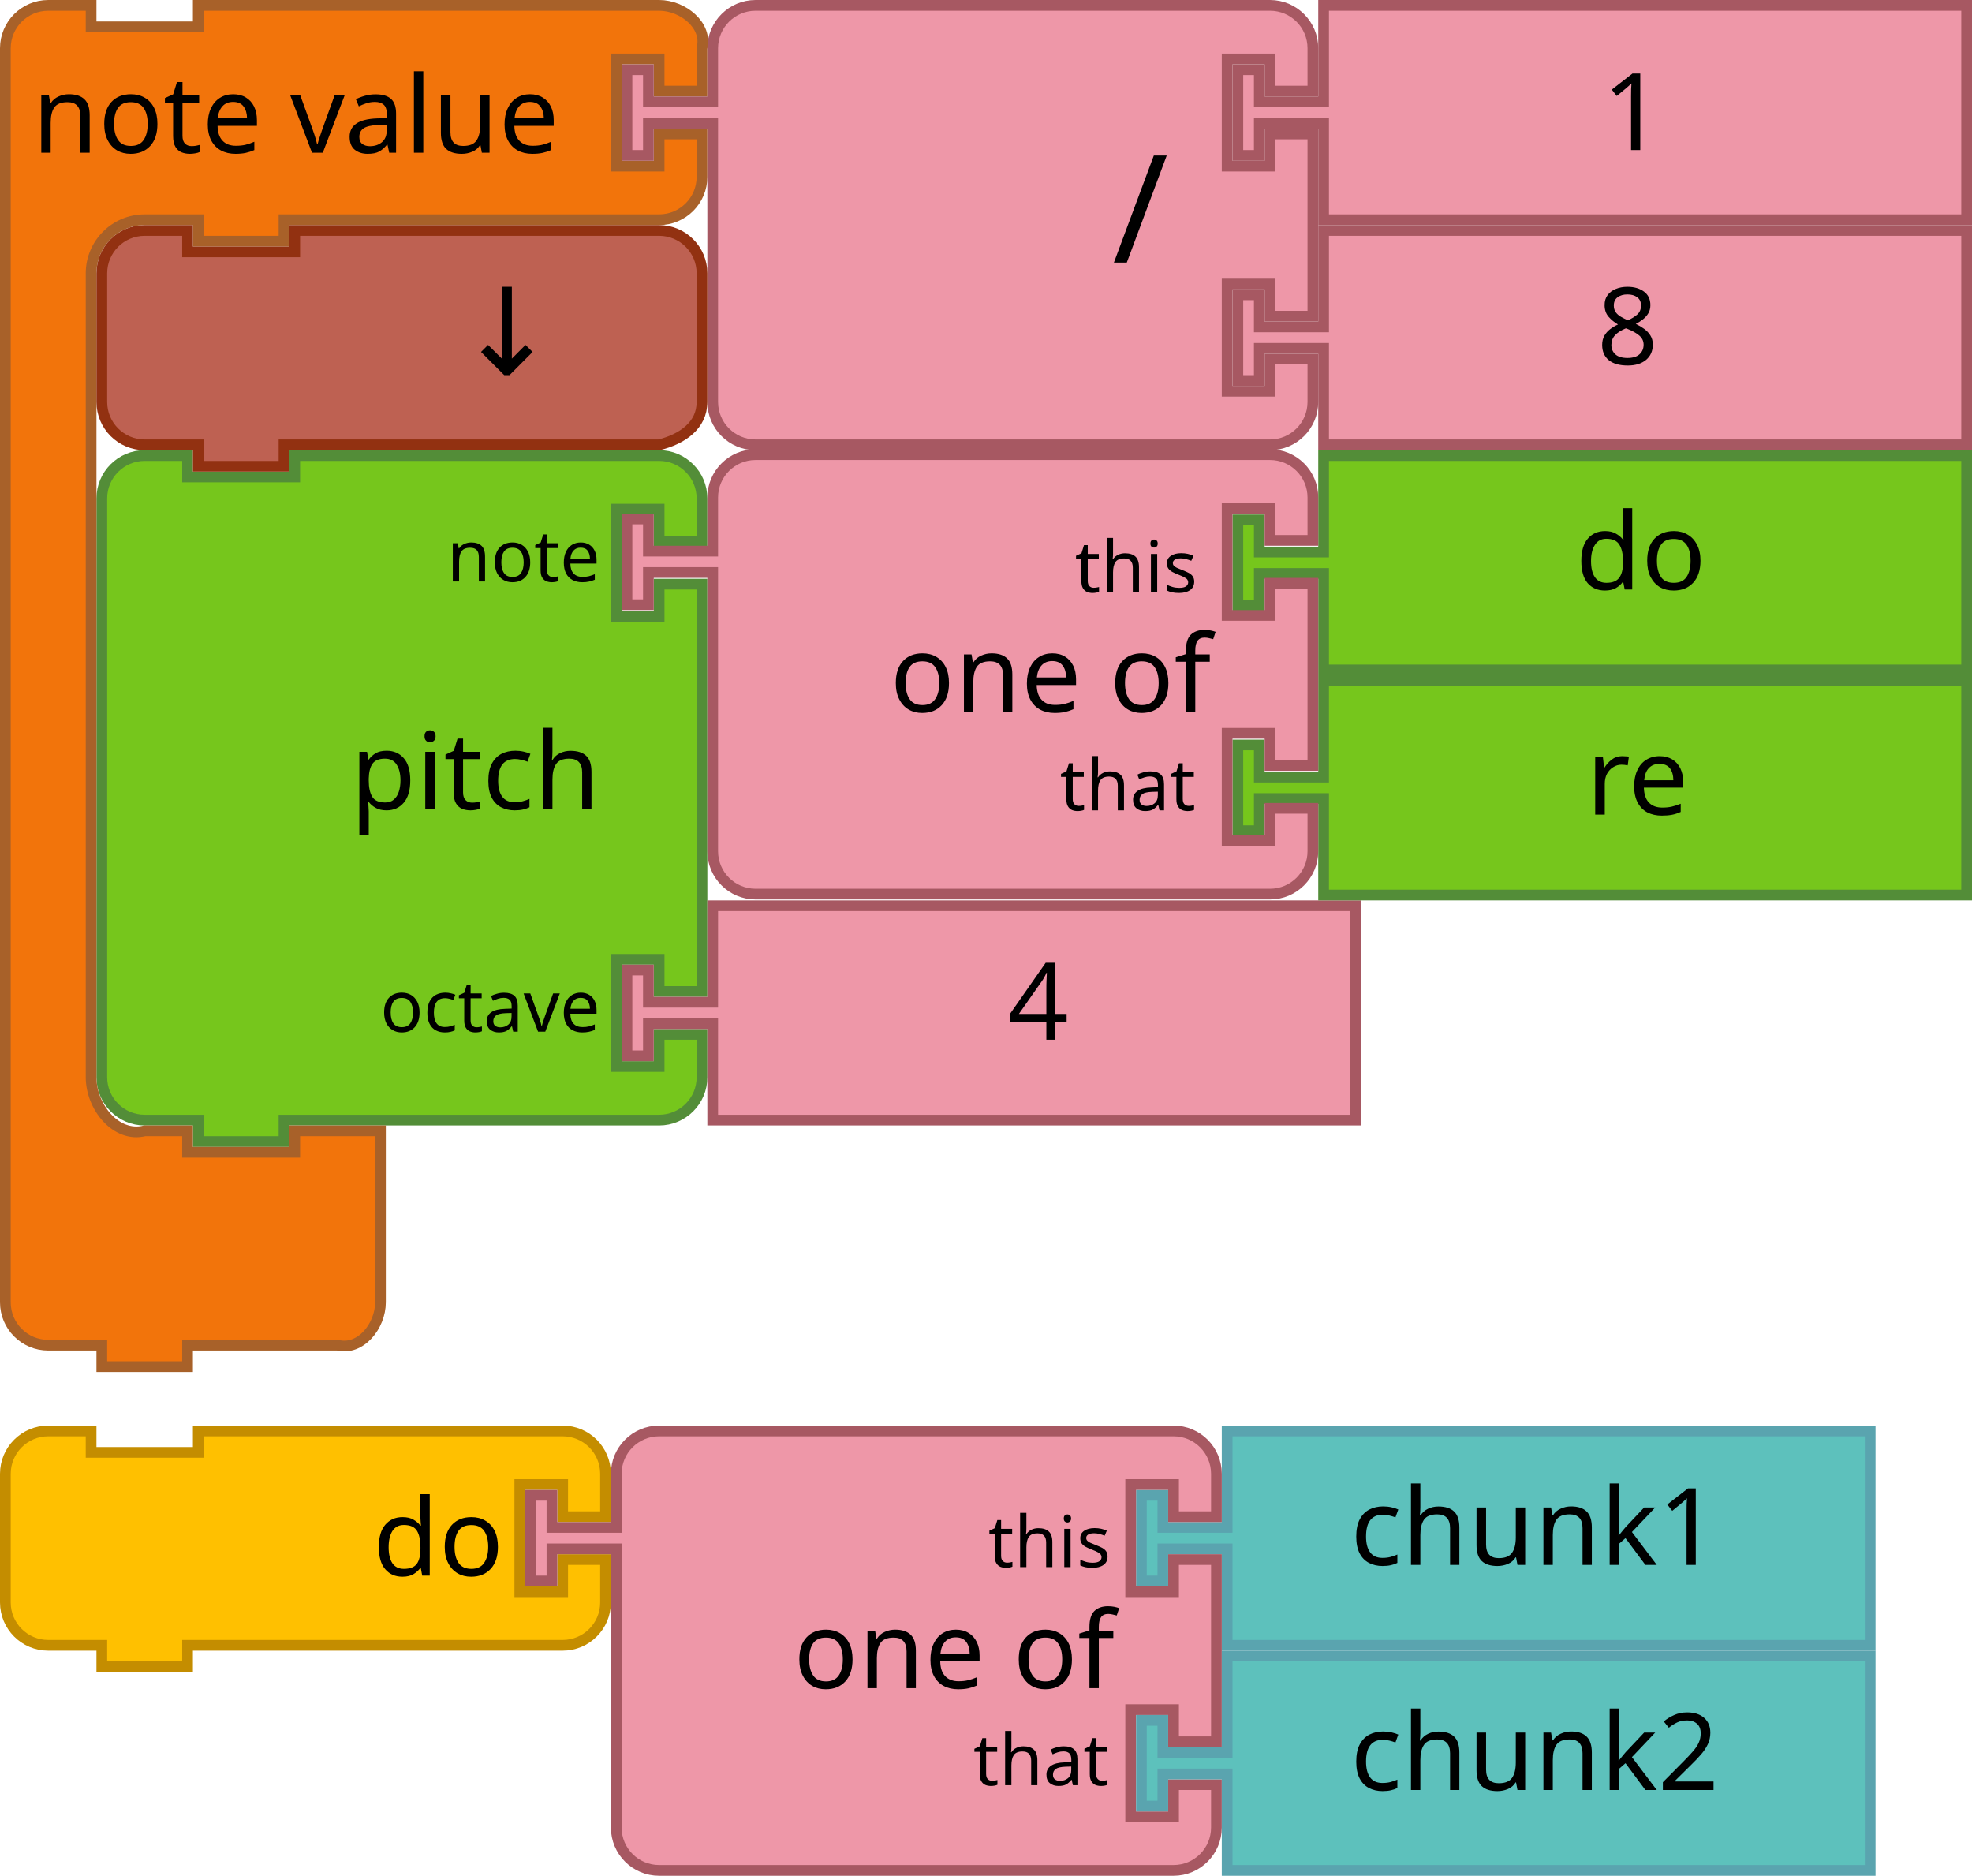
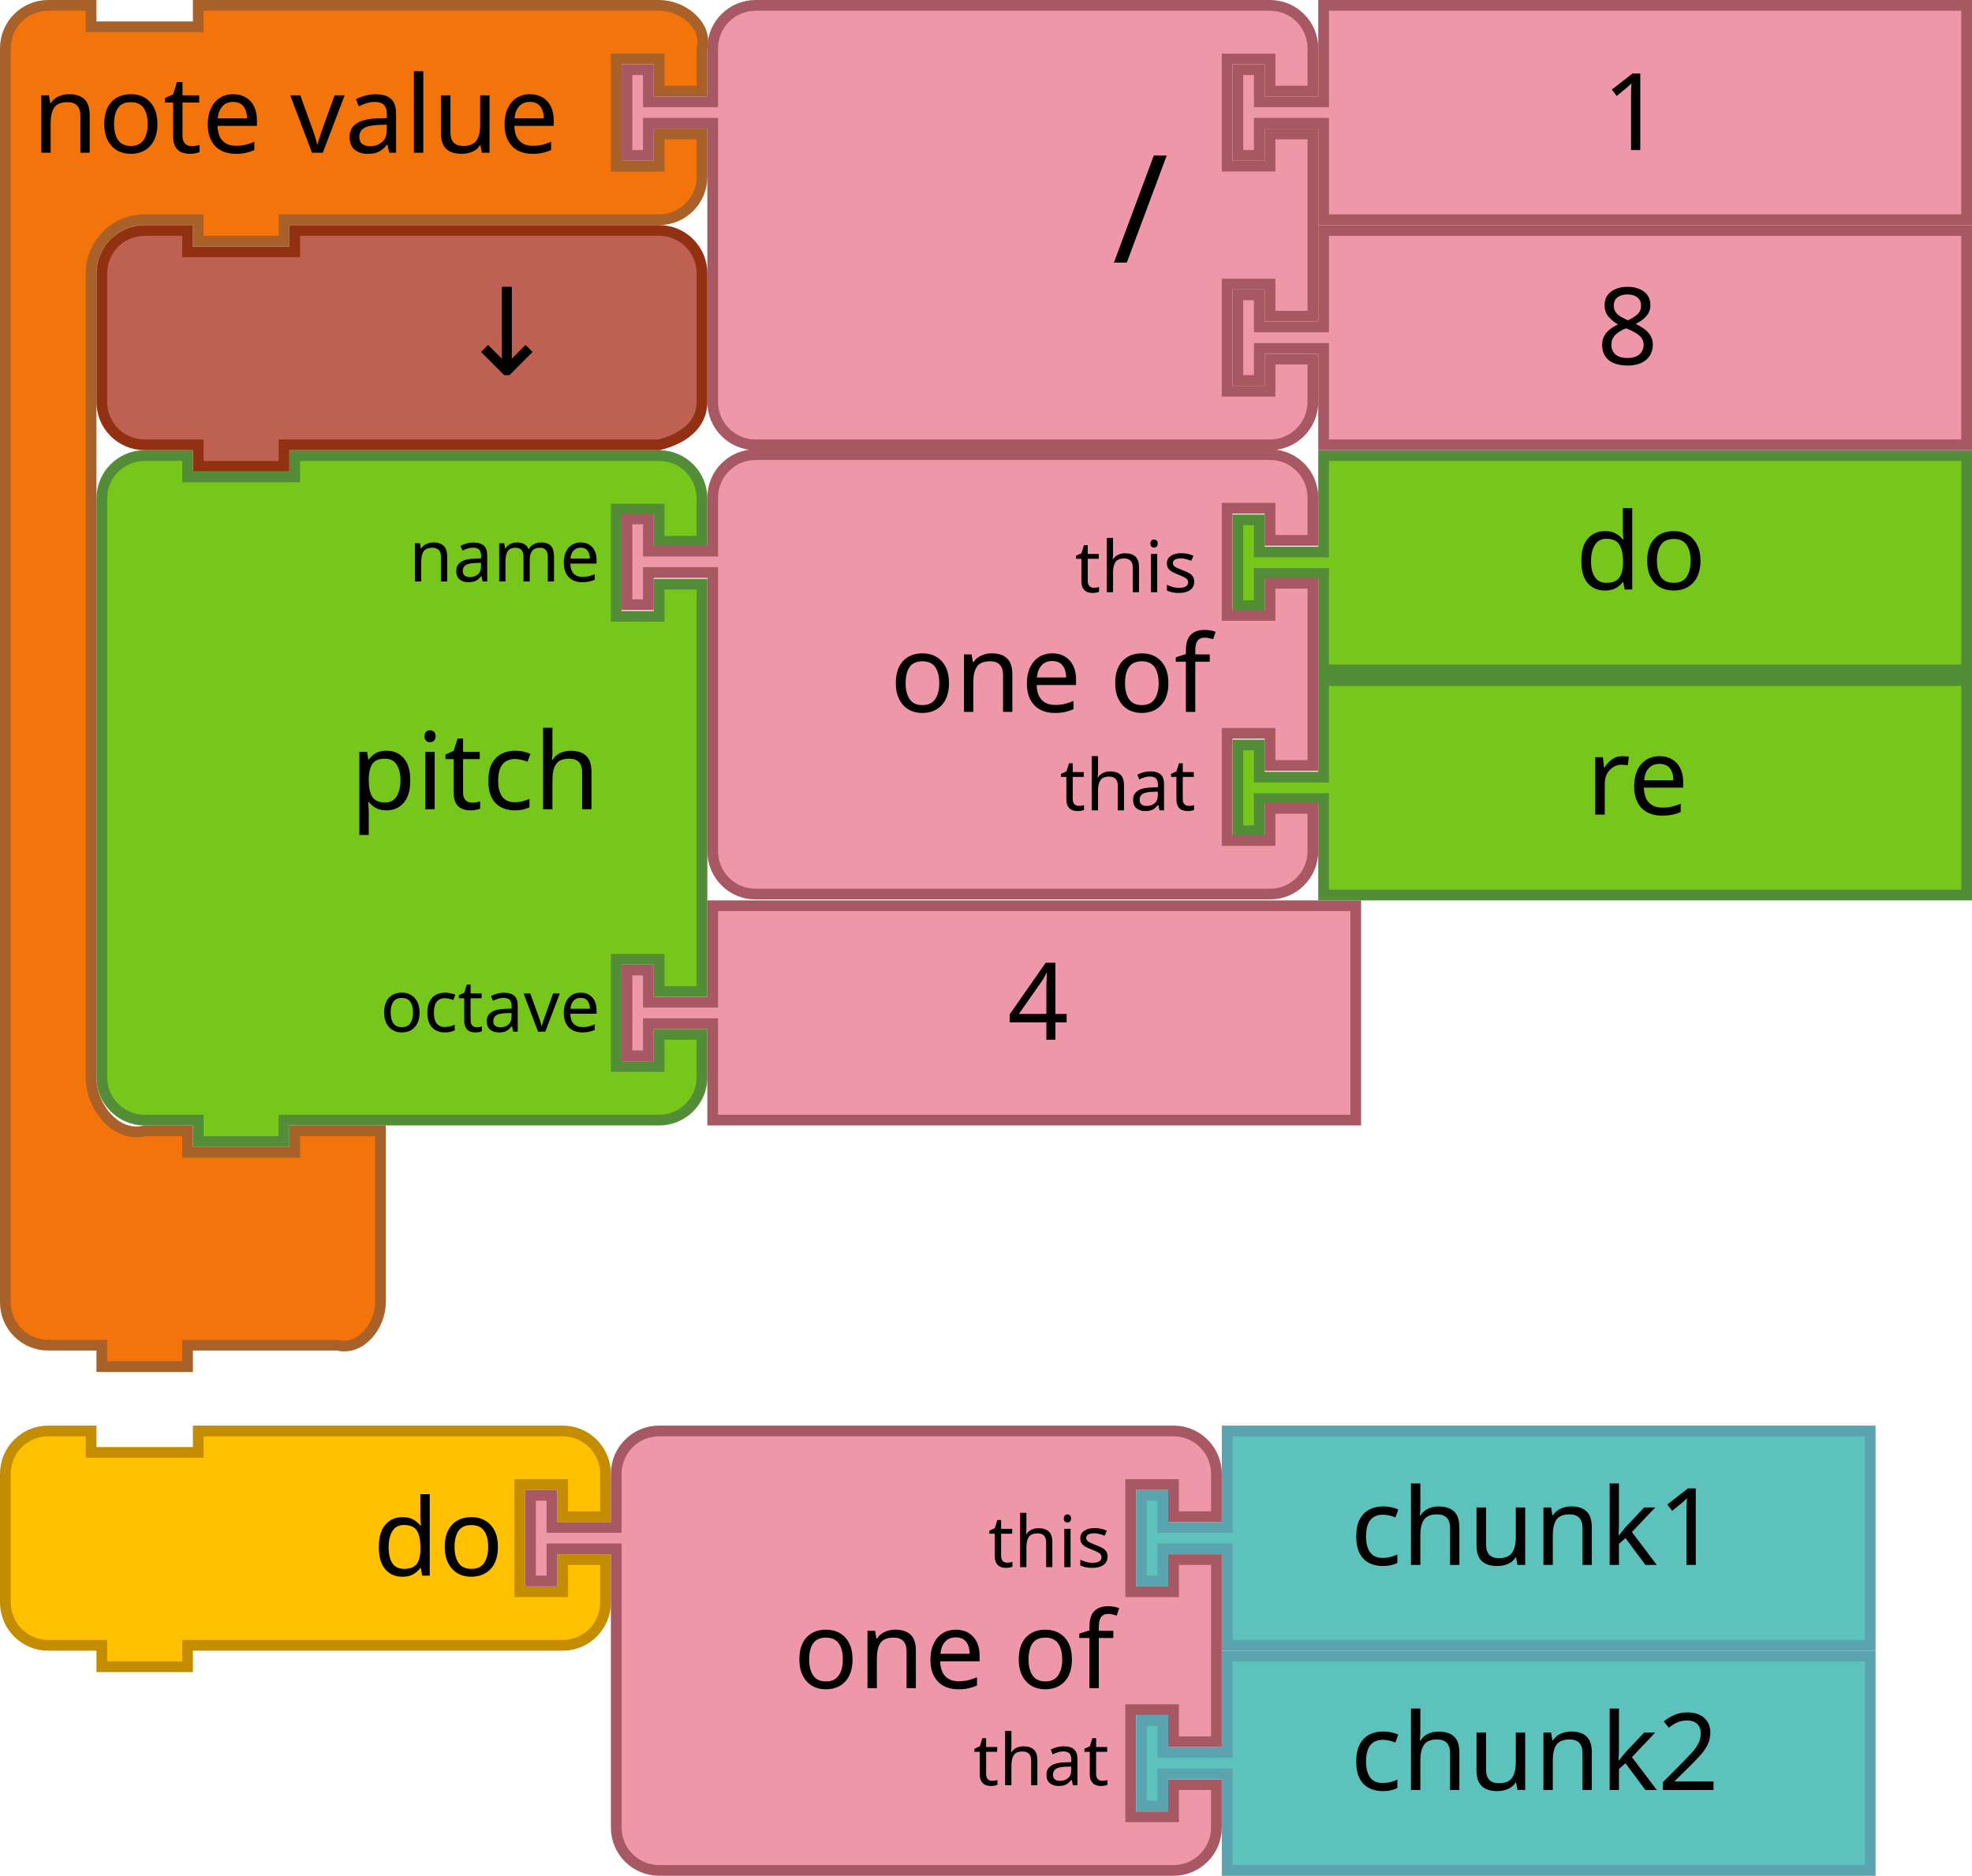
- <svg xmlns="http://www.w3.org/2000/svg" version="1.1" id="svg4075" viewBox="0 0 368 350" height="98.778mm" width="103.858mm">
+ <svg xmlns="http://www.w3.org/2000/svg" width="103.858mm" height="98.778mm" viewBox="0 0 368 350" id="svg4075" version="1.1">
  <defs id="defs4077" />
-   <text x="959.11" y="137.554" id="text3033" style="font-size:13.333px;font-family:Sans;text-anchor:end;fill:#000000">
-     <tspan x="1061.11" y="160.054" id="tspan3035" />
-   </text>
-   <text x="977.11" y="202.518" id="text3107" style="font-size:13.333px;font-family:Sans;text-anchor:end;fill:#000000">
-     <tspan x="1071.11" y="225.018" id="tspan3109" />
-   </text>
-   <text x="959.11" y="221.554" id="text3033-0" style="font-size:13.333px;font-family:Sans;text-anchor:end;fill:#000000">
-     <tspan x="1061.11" y="244.054" id="tspan3035-1" />
-   </text>
-   <text x="959.11" y="305.554" id="text3033-1" style="font-size:13.333px;font-family:Sans;text-anchor:end;fill:#000000">
-     <tspan x="1061.11" y="328.054" id="tspan3035-8" />
-   </text>
-   <text x="959.11" y="389.554" id="text3033-0-9" style="font-size:13.333px;font-family:Sans;text-anchor:end;fill:#000000">
-     <tspan x="1061.11" y="412.054" id="tspan3035-1-5" />
-   </text>
-   <text x="-330.667" y="-179.109" id="text3033-5" style="font-size:13.333px;font-family:Sans;text-anchor:end;fill:#000000">
-     <tspan x="-228.667" y="-156.609" id="tspan3035-7" />
-   </text>
-   <text x="-312.667" y="-114.145" id="text3107-6" style="font-size:13.333px;font-family:Sans;text-anchor:end;fill:#000000">
-     <tspan x="-218.667" y="-91.645" id="tspan3109-4" />
-   </text>
-   <text x="-330.667" y="-95.108" id="text3033-0-0" style="font-size:13.333px;font-family:Sans;text-anchor:end;fill:#000000">
-     <tspan x="-228.667" y="-72.608" id="tspan3035-1-3" />
-   </text>
-   <text x="-330.667" y="-11.108" id="text3033-1-1" style="font-size:13.333px;font-family:Sans;text-anchor:end;fill:#000000">
-     <tspan x="-228.667" y="11.391" id="tspan3035-8-5" />
-   </text>
-   <text x="-330.667" y="72.891" id="text3033-0-9-4" style="font-size:13.333px;font-family:Sans;text-anchor:end;fill:#000000">
-     <tspan x="-228.667" y="95.391" id="tspan3035-1-5-6" />
-   </text>
-   <path style="fill:#76C61C;fill-opacity:1;stroke:#538D38;stroke-width:2;stroke-linecap:round;stroke-opacity:1" id="path3194-9-8" d="m 19,101 0,-8 c 0,-4.418 3.582,-8 8,-8 l 8,0 0,4 20,0 0,-4 60,0 8,0 c 4.418,0 8,3.582 8,8 l 0,8 -8,0 0,-6 -8,0 0,20 8,0 0,-6 8,0 0,76 -8,0 0,-6 -8,0 0,20 8,0 0,-6 8,0 0,8 c 0,4.418 -3.582,8 -8,8 l -8,0 -60,0 -2,0 0,4 -16,0 0,-4 -2,0 -8,0 c -4.418,0 -8,-3.582 -8,-8 l 0,-8 0,-84 z" />
-   <text y="102" x="18" style="font-size:20px;font-family:Sans;text-anchor:end;fill:#000000" id="text3196-5-9">
-     <tspan id="tspan3198-01-0" y="151" x="112">pitch</tspan>
-   </text>
-   <text y="86" x="18" style="font-size:13.333px;font-family:Sans;text-anchor:end;fill:#000000" id="text3200-4-7">
-     <tspan id="tspan3202-55-0" y="108.5" x="112">note</tspan>
-   </text>
-   <text y="128" x="18" style="font-size:13.333px;font-family:Sans;text-anchor:end;fill:#000000" id="text3204-8-2">
-     <tspan id="tspan3206-1-7" y="192.5" x="112">octave</tspan>
-   </text>
-   <g transform="translate(-165.8364,222.8242)" id="g3710-7-2">
-     <path d="m 298.836,-53.824 120,0 0,40 -120,0 0,-16 0,-2 -12,0 0,6 -4,0 0,-16 4,0 0,6 12,0 0,-2 z" id="path21-6-0-4" style="fill:#EE97A8;fill-opacity:1;stroke:#A75862;stroke-width:2;stroke-linecap:round;stroke-opacity:1" />
-     <text id="text23-9-3-1" style="font-size:20px;font-family:Sans;text-anchor:start;fill:#000000" x="333.836" y="-54.824">
-       <tspan x="353.836" y="-28.824" id="tspan25-8-27-7">4</tspan>
-     </text>
-   </g>
-   <text style="font-size:13.333px;font-family:Sans;text-anchor:end;fill:#000000" id="text3033-32" y="74.308" x="1294.226">
-     <tspan id="tspan3035-41" y="96.808" x="1396.226" />
-   </text>
-   <text style="font-size:13.333px;font-family:Sans;text-anchor:end;fill:#000000" id="text3107-63" y="139.271" x="1312.226">
-     <tspan id="tspan3109-18" y="161.771" x="1406.226" />
-   </text>
-   <text style="font-size:13.333px;font-family:Sans;text-anchor:end;fill:#000000" id="text3033-0-1" y="158.308" x="1294.226">
-     <tspan id="tspan3035-1-50" y="180.808" x="1396.226" />
-   </text>
-   <text style="font-size:13.333px;font-family:Sans;text-anchor:end;fill:#000000" id="text3033-1-8" y="242.308" x="1294.226">
-     <tspan id="tspan3035-8-83" y="264.808" x="1396.226" />
-   </text>
-   <text style="font-size:13.333px;font-family:Sans;text-anchor:end;fill:#000000" id="text3033-0-9-3" y="326.308" x="1294.226">
-     <tspan id="tspan3035-1-5-50" y="348.808" x="1396.226" />
-   </text>
-   <text style="font-size:13.333px;font-family:Sans;text-anchor:end;fill:#000000" id="text3033-19" y="53.737" x="719.671">
-     <tspan id="tspan3035-6" y="76.237" x="821.671" />
-   </text>
-   <text style="font-size:13.333px;font-family:Sans;text-anchor:end;fill:#000000" id="text3033-0-93" y="137.737" x="719.671">
-     <tspan id="tspan3035-1-3-3" y="160.237" x="821.671" />
-   </text>
-   <text style="font-size:13.333px;font-family:Sans;text-anchor:end;fill:#000000" id="text3033-1-6" y="221.737" x="719.671">
-     <tspan id="tspan3035-8-9" y="244.237" x="821.671" />
-   </text>
-   <text style="font-size:13.333px;font-family:Sans;text-anchor:end;fill:#000000" id="text3033-0-9-1" y="305.737" x="719.671">
-     <tspan id="tspan3035-1-5-0" y="328.237" x="821.671" />
-   </text>
-   <text style="font-size:13.333px;font-family:Sans;text-anchor:end;fill:#000000" id="text3033-7" y="27.31" x="943.773">
-     <tspan id="tspan3035-4" y="49.81" x="1045.773" />
-   </text>
-   <text style="font-size:13.333px;font-family:Sans;text-anchor:end;fill:#000000" id="text3107-1" y="92.274" x="961.773">
-     <tspan id="tspan3109-0" y="114.774" x="1055.773" />
-   </text>
-   <text style="font-size:13.333px;font-family:Sans;text-anchor:end;fill:#000000" id="text3033-0-8" y="111.311" x="943.773">
-     <tspan id="tspan3035-1-6" y="133.81" x="1045.773" />
-   </text>
-   <text style="font-size:13.333px;font-family:Sans;text-anchor:end;fill:#000000" id="text3033-1-1-9" y="195.31" x="943.773">
-     <tspan id="tspan3035-8-8" y="217.81" x="1045.773" />
-   </text>
-   <text style="font-size:13.333px;font-family:Sans;text-anchor:end;fill:#000000" id="text3033-0-9-9" y="279.31" x="943.773">
-     <tspan id="tspan3035-1-5-3" y="301.81" x="1045.773" />
-   </text>
-   <text style="font-size:13.333px;font-family:Sans;text-anchor:end;fill:#000000" id="text3033-3" y="-44.675" x="1835.534">
-     <tspan id="tspan3035-0" y="-22.175" x="1937.534" />
-   </text>
-   <text style="font-size:13.333px;font-family:Sans;text-anchor:end;fill:#000000" id="text3033-0-2" y="39.325" x="1835.534">
-     <tspan id="tspan3035-1-66" y="61.825" x="1937.534" />
-   </text>
-   <text style="font-size:13.333px;font-family:Sans;text-anchor:end;fill:#000000" id="text3033-1-2" y="123.325" x="1835.534">
-     <tspan id="tspan3035-8-3" y="145.825" x="1937.534" />
-   </text>
-   <text style="font-size:13.333px;font-family:Sans;text-anchor:end;fill:#000000" id="text3033-0-9-93" y="207.325" x="1835.534">
-     <tspan id="tspan3035-1-5-2" y="229.825" x="1937.534" />
-   </text>
-   <text style="font-size:13.333px;font-family:Sans;text-anchor:end;fill:#000000" id="text3033-37" y="323.439" x="1930.226">
-     <tspan id="tspan3035-17" y="345.939" x="2032.226" />
-   </text>
-   <text style="font-size:13.333px;font-family:Sans;text-anchor:end;fill:#000000" id="text3107-2" y="388.402" x="1948.226">
-     <tspan id="tspan3109-1" y="410.902" x="2042.226" />
-   </text>
-   <text style="font-size:13.333px;font-family:Sans;text-anchor:end;fill:#000000" id="text3033-0-6" y="407.439" x="1930.226">
-     <tspan id="tspan3035-1-33" y="429.939" x="2032.226" />
-   </text>
-   <text style="font-size:13.333px;font-family:Sans;text-anchor:end;fill:#000000" id="text3033-1-4" y="491.439" x="1930.226">
-     <tspan id="tspan3035-8-1" y="513.939" x="2032.226" />
-   </text>
-   <text style="font-size:13.333px;font-family:Sans;text-anchor:end;fill:#000000" id="text3033-0-9-2" y="575.439" x="1930.226">
-     <tspan id="tspan3035-1-5-5" y="597.939" x="2032.226" />
-   </text>
-   <flowRoot transform="translate(868.2261,-42.08298)" style="font-style:normal;font-weight:normal;font-size:16px;line-height:125%;font-family:sans-serif;text-align:center;letter-spacing:0px;word-spacing:0px;text-anchor:middle;fill:#000000;fill-opacity:1;stroke:none;stroke-width:1px;stroke-linecap:butt;stroke-linejoin:miter;stroke-opacity:1" id="flowRoot4622" xml:space="preserve">
+   <text style="font-size:13.333px;font-family:Sans;text-anchor:end;fill:#000000" id="text3033" y="137.554" x="959.11">
+     <tspan id="tspan3035" y="160.054" x="1061.11" />
+   </text>
+   <text style="font-size:13.333px;font-family:Sans;text-anchor:end;fill:#000000" id="text3107" y="202.518" x="977.11">
+     <tspan id="tspan3109" y="225.018" x="1071.11" />
+   </text>
+   <text style="font-size:13.333px;font-family:Sans;text-anchor:end;fill:#000000" id="text3033-0" y="221.554" x="959.11">
+     <tspan id="tspan3035-1" y="244.054" x="1061.11" />
+   </text>
+   <text style="font-size:13.333px;font-family:Sans;text-anchor:end;fill:#000000" id="text3033-1" y="305.554" x="959.11">
+     <tspan id="tspan3035-8" y="328.054" x="1061.11" />
+   </text>
+   <text style="font-size:13.333px;font-family:Sans;text-anchor:end;fill:#000000" id="text3033-0-9" y="389.554" x="959.11">
+     <tspan id="tspan3035-1-5" y="412.054" x="1061.11" />
+   </text>
+   <text style="font-size:13.333px;font-family:Sans;text-anchor:end;fill:#000000" id="text3033-5" y="-179.109" x="-330.667">
+     <tspan id="tspan3035-7" y="-156.609" x="-228.667" />
+   </text>
+   <text style="font-size:13.333px;font-family:Sans;text-anchor:end;fill:#000000" id="text3107-6" y="-114.145" x="-312.667">
+     <tspan id="tspan3109-4" y="-91.645" x="-218.667" />
+   </text>
+   <text style="font-size:13.333px;font-family:Sans;text-anchor:end;fill:#000000" id="text3033-0-0" y="-95.108" x="-330.667">
+     <tspan id="tspan3035-1-3" y="-72.608" x="-228.667" />
+   </text>
+   <text style="font-size:13.333px;font-family:Sans;text-anchor:end;fill:#000000" id="text3033-1-1" y="-11.108" x="-330.667">
+     <tspan id="tspan3035-8-5" y="11.391" x="-228.667" />
+   </text>
+   <text style="font-size:13.333px;font-family:Sans;text-anchor:end;fill:#000000" id="text3033-0-9-4" y="72.891" x="-330.667">
+     <tspan id="tspan3035-1-5-6" y="95.391" x="-228.667" />
+   </text>
+   <path d="m 19,101 0,-8 c 0,-4.418 3.582,-8 8,-8 l 8,0 0,4 20,0 0,-4 60,0 8,0 c 4.418,0 8,3.582 8,8 l 0,8 -8,0 0,-6 -8,0 0,20 8,0 0,-6 8,0 0,76 -8,0 0,-6 -8,0 0,20 8,0 0,-6 8,0 0,8 c 0,4.418 -3.582,8 -8,8 l -8,0 -60,0 -2,0 0,4 -16,0 0,-4 -2,0 -8,0 c -4.418,0 -8,-3.582 -8,-8 l 0,-8 0,-84 z" id="path3194-9-8" style="fill:#76C61C;fill-opacity:1;stroke:#538D38;stroke-width:2;stroke-linecap:round;stroke-opacity:1" />
+   <text id="text3196-5-9" style="font-size:20px;font-family:Sans;text-anchor:end;fill:#000000" x="18" y="102">
+     <tspan x="112" y="151" id="tspan3198-01-0">pitch</tspan>
+   </text>
+   <text id="text3200-4-7" style="font-size:13.333px;font-family:Sans;text-anchor:end;fill:#000000" x="18" y="86">
+     <tspan x="112" y="108.5" id="tspan3202-55-0">name</tspan>
+   </text>
+   <text id="text3204-8-2" style="font-size:13.333px;font-family:Sans;text-anchor:end;fill:#000000" x="18" y="128">
+     <tspan x="112" y="192.5" id="tspan3206-1-7">octave</tspan>
+   </text>
+   <g id="g3710-7-2" transform="translate(-165.8364,222.8242)">
+     <path style="fill:#EE97A8;fill-opacity:1;stroke:#A75862;stroke-width:2;stroke-linecap:round;stroke-opacity:1" id="path21-6-0-4" d="m 298.836,-53.824 120,0 0,40 -120,0 0,-16 0,-2 -12,0 0,6 -4,0 0,-16 4,0 0,6 12,0 0,-2 z" />
+     <text y="-54.824" x="333.836" style="font-size:20px;font-family:Sans;text-anchor:start;fill:#000000" id="text23-9-3-1">
+       <tspan id="tspan25-8-27-7" y="-28.824" x="353.836">4</tspan>
+     </text>
+   </g>
+   <text x="1294.226" y="74.308" id="text3033-32" style="font-size:13.333px;font-family:Sans;text-anchor:end;fill:#000000">
+     <tspan x="1396.226" y="96.808" id="tspan3035-41" />
+   </text>
+   <text x="1312.226" y="139.271" id="text3107-63" style="font-size:13.333px;font-family:Sans;text-anchor:end;fill:#000000">
+     <tspan x="1406.226" y="161.771" id="tspan3109-18" />
+   </text>
+   <text x="1294.226" y="158.308" id="text3033-0-1" style="font-size:13.333px;font-family:Sans;text-anchor:end;fill:#000000">
+     <tspan x="1396.226" y="180.808" id="tspan3035-1-50" />
+   </text>
+   <text x="1294.226" y="242.308" id="text3033-1-8" style="font-size:13.333px;font-family:Sans;text-anchor:end;fill:#000000">
+     <tspan x="1396.226" y="264.808" id="tspan3035-8-83" />
+   </text>
+   <text x="1294.226" y="326.308" id="text3033-0-9-3" style="font-size:13.333px;font-family:Sans;text-anchor:end;fill:#000000">
+     <tspan x="1396.226" y="348.808" id="tspan3035-1-5-50" />
+   </text>
+   <text x="719.671" y="53.737" id="text3033-19" style="font-size:13.333px;font-family:Sans;text-anchor:end;fill:#000000">
+     <tspan x="821.671" y="76.237" id="tspan3035-6" />
+   </text>
+   <text x="719.671" y="137.737" id="text3033-0-93" style="font-size:13.333px;font-family:Sans;text-anchor:end;fill:#000000">
+     <tspan x="821.671" y="160.237" id="tspan3035-1-3-3" />
+   </text>
+   <text x="719.671" y="221.737" id="text3033-1-6" style="font-size:13.333px;font-family:Sans;text-anchor:end;fill:#000000">
+     <tspan x="821.671" y="244.237" id="tspan3035-8-9" />
+   </text>
+   <text x="719.671" y="305.737" id="text3033-0-9-1" style="font-size:13.333px;font-family:Sans;text-anchor:end;fill:#000000">
+     <tspan x="821.671" y="328.237" id="tspan3035-1-5-0" />
+   </text>
+   <text x="943.773" y="27.31" id="text3033-7" style="font-size:13.333px;font-family:Sans;text-anchor:end;fill:#000000">
+     <tspan x="1045.773" y="49.81" id="tspan3035-4" />
+   </text>
+   <text x="961.773" y="92.274" id="text3107-1" style="font-size:13.333px;font-family:Sans;text-anchor:end;fill:#000000">
+     <tspan x="1055.773" y="114.774" id="tspan3109-0" />
+   </text>
+   <text x="943.773" y="111.311" id="text3033-0-8" style="font-size:13.333px;font-family:Sans;text-anchor:end;fill:#000000">
+     <tspan x="1045.773" y="133.81" id="tspan3035-1-6" />
+   </text>
+   <text x="943.773" y="195.31" id="text3033-1-1-9" style="font-size:13.333px;font-family:Sans;text-anchor:end;fill:#000000">
+     <tspan x="1045.773" y="217.81" id="tspan3035-8-8" />
+   </text>
+   <text x="943.773" y="279.31" id="text3033-0-9-9" style="font-size:13.333px;font-family:Sans;text-anchor:end;fill:#000000">
+     <tspan x="1045.773" y="301.81" id="tspan3035-1-5-3" />
+   </text>
+   <text x="1835.534" y="-44.675" id="text3033-3" style="font-size:13.333px;font-family:Sans;text-anchor:end;fill:#000000">
+     <tspan x="1937.534" y="-22.175" id="tspan3035-0" />
+   </text>
+   <text x="1835.534" y="39.325" id="text3033-0-2" style="font-size:13.333px;font-family:Sans;text-anchor:end;fill:#000000">
+     <tspan x="1937.534" y="61.825" id="tspan3035-1-66" />
+   </text>
+   <text x="1835.534" y="123.325" id="text3033-1-2" style="font-size:13.333px;font-family:Sans;text-anchor:end;fill:#000000">
+     <tspan x="1937.534" y="145.825" id="tspan3035-8-3" />
+   </text>
+   <text x="1835.534" y="207.325" id="text3033-0-9-93" style="font-size:13.333px;font-family:Sans;text-anchor:end;fill:#000000">
+     <tspan x="1937.534" y="229.825" id="tspan3035-1-5-2" />
+   </text>
+   <text x="1930.226" y="323.439" id="text3033-37" style="font-size:13.333px;font-family:Sans;text-anchor:end;fill:#000000">
+     <tspan x="2032.226" y="345.939" id="tspan3035-17" />
+   </text>
+   <text x="1948.226" y="388.402" id="text3107-2" style="font-size:13.333px;font-family:Sans;text-anchor:end;fill:#000000">
+     <tspan x="2042.226" y="410.902" id="tspan3109-1" />
+   </text>
+   <text x="1930.226" y="407.439" id="text3033-0-6" style="font-size:13.333px;font-family:Sans;text-anchor:end;fill:#000000">
+     <tspan x="2032.226" y="429.939" id="tspan3035-1-33" />
+   </text>
+   <text x="1930.226" y="491.439" id="text3033-1-4" style="font-size:13.333px;font-family:Sans;text-anchor:end;fill:#000000">
+     <tspan x="2032.226" y="513.939" id="tspan3035-8-1" />
+   </text>
+   <text x="1930.226" y="575.439" id="text3033-0-9-2" style="font-size:13.333px;font-family:Sans;text-anchor:end;fill:#000000">
+     <tspan x="2032.226" y="597.939" id="tspan3035-1-5-5" />
+   </text>
+   <flowRoot xml:space="preserve" id="flowRoot4622" style="font-style:normal;font-weight:normal;font-size:16px;line-height:125%;font-family:sans-serif;text-align:center;letter-spacing:0px;word-spacing:0px;text-anchor:middle;fill:#000000;fill-opacity:1;stroke:none;stroke-width:1px;stroke-linecap:butt;stroke-linejoin:miter;stroke-opacity:1" transform="translate(868.2261,-42.08298)">
    <flowRegion id="flowRegion4624">
-       <rect y="575.885" x="673.46" height="182.714" width="320.467" id="rect4626" />
+       <rect id="rect4626" width="320.467" height="182.714" x="673.46" y="575.885" />
    </flowRegion>
    <flowPara id="flowPara4628" />
  </flowRoot>
-   <text style="font-size:13.333px;font-family:Sans;text-anchor:end;fill:#000000" id="text3033-05" y="498.866" x="2238.756">
-     <tspan id="tspan3035-9" y="521.366" x="2340.756" />
-   </text>
-   <text style="font-size:13.333px;font-family:Sans;text-anchor:end;fill:#000000" id="text3107-5" y="563.83" x="2256.756">
-     <tspan id="tspan3109-3" y="586.33" x="2350.756" />
-   </text>
-   <text style="font-size:13.333px;font-family:Sans;text-anchor:end;fill:#000000" id="text3033-0-5" y="582.866" x="2238.756">
-     <tspan id="tspan3035-1-8" y="605.366" x="2340.756" />
-   </text>
-   <text style="font-size:13.333px;font-family:Sans;text-anchor:end;fill:#000000" id="text3033-1-46" y="666.866" x="2238.756">
-     <tspan id="tspan3035-8-2" y="689.366" x="2340.756" />
-   </text>
-   <text style="font-size:13.333px;font-family:Sans;text-anchor:end;fill:#000000" id="text3033-0-9-934" y="750.866" x="2238.756">
-     <tspan id="tspan3035-1-5-7" y="773.366" x="2340.756" />
-   </text>
-   <text style="font-size:13.333px;font-family:Sans;text-anchor:end;fill:#000000" id="text3033-56" y="114.201" x="1005.483">
-     <tspan id="tspan3035-5" y="136.701" x="1107.483" />
-   </text>
-   <g id="g4-4" transform="matrix(2,0,0,2,230,126)">
-     <filter style="color-interpolation-filters:sRGB" id="dropshadow-3" height="1.3">
-       <feGaussianBlur id="feGaussianBlur7-0" stdDeviation="3" in="SourceAlpha" />
-       <feOffset id="feOffset9-3" result="offsetblur" dy="2" dx="2" />
+   <text x="2238.756" y="498.866" id="text3033-05" style="font-size:13.333px;font-family:Sans;text-anchor:end;fill:#000000">
+     <tspan x="2340.756" y="521.366" id="tspan3035-9" />
+   </text>
+   <text x="2256.756" y="563.83" id="text3107-5" style="font-size:13.333px;font-family:Sans;text-anchor:end;fill:#000000">
+     <tspan x="2350.756" y="586.33" id="tspan3109-3" />
+   </text>
+   <text x="2238.756" y="582.866" id="text3033-0-5" style="font-size:13.333px;font-family:Sans;text-anchor:end;fill:#000000">
+     <tspan x="2340.756" y="605.366" id="tspan3035-1-8" />
+   </text>
+   <text x="2238.756" y="666.866" id="text3033-1-46" style="font-size:13.333px;font-family:Sans;text-anchor:end;fill:#000000">
+     <tspan x="2340.756" y="689.366" id="tspan3035-8-2" />
+   </text>
+   <text x="2238.756" y="750.866" id="text3033-0-9-934" style="font-size:13.333px;font-family:Sans;text-anchor:end;fill:#000000">
+     <tspan x="2340.756" y="773.366" id="tspan3035-1-5-7" />
+   </text>
+   <text x="1005.483" y="114.201" id="text3033-56" style="font-size:13.333px;font-family:Sans;text-anchor:end;fill:#000000">
+     <tspan x="1107.483" y="136.701" id="tspan3035-5" />
+   </text>
+   <g transform="matrix(2,0,0,2,230,126)" id="g4-4">
+     <filter height="1.3" id="dropshadow-3" style="color-interpolation-filters:sRGB">
+       <feGaussianBlur in="SourceAlpha" stdDeviation="3" id="feGaussianBlur7-0" />
+       <feOffset dx="2" dy="2" result="offsetblur" id="feOffset9-3" />
      <feComponentTransfer id="feComponentTransfer11-1">
-         <feFuncA id="feFuncA13-6" slope="0.2" type="linear" />
+         <feFuncA type="linear" slope="0.2" id="feFuncA13-6" />
      </feComponentTransfer>
      <feMerge id="feMerge15-6">
        <feMergeNode id="feMergeNode17-6" />
-         <feMergeNode id="feMergeNode19-01" in="SourceGraphic" />
+         <feMergeNode in="SourceGraphic" id="feMergeNode19-01" />
      </feMerge>
    </filter>
-     <path style="fill:#76C61C;fill-opacity:1;stroke:#538D38;stroke-width:1;stroke-linecap:round;stroke-opacity:1" id="path21-38" d="m 8.5,0.5 60,0 0,20 -60,0 0,-8 0,-1 -6,0 0,3 -2,0 0,-8 2,0 0,3 6,0 0,-1 z" />
-     <text x="23" style="font-size:10px;font-family:Sans;text-anchor:start;fill:#000000" id="text23-65">
-       <tspan id="tspan25-85" y="13" x="33">re</tspan>
-     </text>
-   </g>
-   <g id="g4-4-6" transform="matrix(2,0,0,2,230,84)">
-     <filter style="color-interpolation-filters:sRGB" id="dropshadow-3-3" height="1.3">
-       <feGaussianBlur id="feGaussianBlur7-0-1" stdDeviation="3" in="SourceAlpha" />
-       <feOffset id="feOffset9-3-0" result="offsetblur" dy="2" dx="2" />
+     <path d="m 8.5,0.5 60,0 0,20 -60,0 0,-8 0,-1 -6,0 0,3 -2,0 0,-8 2,0 0,3 6,0 0,-1 z" id="path21-38" style="fill:#76C61C;fill-opacity:1;stroke:#538D38;stroke-width:1;stroke-linecap:round;stroke-opacity:1" />
+     <text id="text23-65" style="font-size:10px;font-family:Sans;text-anchor:start;fill:#000000" x="23">
+       <tspan x="33" y="13" id="tspan25-85">re</tspan>
+     </text>
+   </g>
+   <g transform="matrix(2,0,0,2,230,84)" id="g4-4-6">
+     <filter height="1.3" id="dropshadow-3-3" style="color-interpolation-filters:sRGB">
+       <feGaussianBlur in="SourceAlpha" stdDeviation="3" id="feGaussianBlur7-0-1" />
+       <feOffset dx="2" dy="2" result="offsetblur" id="feOffset9-3-0" />
      <feComponentTransfer id="feComponentTransfer11-1-8">
-         <feFuncA id="feFuncA13-6-1" slope="0.2" type="linear" />
+         <feFuncA type="linear" slope="0.2" id="feFuncA13-6-1" />
      </feComponentTransfer>
      <feMerge id="feMerge15-6-5">
        <feMergeNode id="feMergeNode17-6-1" />
-         <feMergeNode id="feMergeNode19-01-4" in="SourceGraphic" />
+         <feMergeNode in="SourceGraphic" id="feMergeNode19-01-4" />
      </feMerge>
    </filter>
-     <path style="fill:#76C61C;fill-opacity:1;stroke:#538D38;stroke-width:1;stroke-linecap:round;stroke-opacity:1" id="path21-38-1" d="m 8.5,0.5 60,0 0,20 -60,0 0,-8 0,-1 -6,0 0,3 -2,0 0,-8 2,0 0,3 6,0 0,-1 z" />
-     <text x="22" style="font-size:10px;font-family:Sans;text-anchor:start;fill:#000000" id="text23-65-3">
-       <tspan id="tspan25-85-4" y="13" x="32">do</tspan>
-     </text>
-   </g>
-   <g transform="translate(116,83.82991)" id="g3923-8-1-9">
-     <path style="fill:#EE97A8;fill-opacity:1;stroke:#A75862;stroke-width:2;stroke-linecap:round;stroke-opacity:1" id="path3798-4-3-2" d="m 17,17 0,-8 a 8,8 0 0 1 8,-8 l 8,0 20,0 60,0 8,0 a 8,8 0 0 1 8,8 l 0,8 -8,0 0,-6 -8,0 0,20 8,0 0,-6 8,0 0,34 -8,0 0,-6 -8,0 0,20 8,0 0,-6 8,0 0,8 a 8,8 0 0 1 -8,8 l -8,0 -60,0 -20,0 -8,0 a 8,8 0 0 1 -8,-8 l 0,-8 0,-42 0,-2 -12,0 0,6 -4,0 0,-16 4,0 0,6 12,0 0,-2 z" />
-     <text style="font-size:28px;font-family:sans-serif;text-anchor:end;fill:#000000" id="text3800-3-4-6">
-       <tspan style="font-size:20px" id="tspan3802-6-9-8" y="49" x="110">one of</tspan>
-     </text>
-     <text style="font-size:18.667px;font-family:sans-serif;text-anchor:end;fill:#000000" id="text3804-3-5-3">
-       <tspan id="tspan3806-1-3-5" y="21.5" x="110" />
-     </text>
-     <text style="font-size:18.667px;font-family:sans-serif;text-anchor:end;fill:#000000" id="text3808-5-49-9">
-       <tspan id="tspan3810-0-9-0" y="63.5" x="110" />
-     </text>
-   </g>
-   <text x="129.46" style="font-size:13.333px;font-family:Sans;text-anchor:end;fill:#000000" id="text3200-4-78-4" y="88">
-     <tspan id="tspan3202-55-08-0" y="110.5" x="223.46">this</tspan>
-   </text>
-   <text x="129.128" style="font-size:13.333px;font-family:Sans;text-anchor:end;fill:#000000" id="text3200-4-78-4-8" y="128.7">
-     <tspan id="tspan3202-55-08-0-3" y="151.2" x="223.128">that</tspan>
-   </text>
-   <text style="font-size:13.333px;font-family:Sans;text-anchor:end;fill:#000000" id="text3033-13" y="-278.884" x="853.374">
-     <tspan id="tspan3035-11" y="-256.384" x="955.374" />
-   </text>
-   <text style="font-size:13.333px;font-family:Sans;text-anchor:end;fill:#000000" id="text3107-633" y="-213.92" x="871.374">
-     <tspan id="tspan3109-2" y="-191.42" x="965.374" />
-   </text>
-   <text style="font-size:13.333px;font-family:Sans;text-anchor:end;fill:#000000" id="text3033-0-66" y="-194.884" x="853.374">
-     <tspan id="tspan3035-1-9" y="-172.384" x="955.374" />
-   </text>
-   <text style="font-size:13.333px;font-family:Sans;text-anchor:end;fill:#000000" id="text3033-1-5" y="-110.884" x="853.374">
-     <tspan id="tspan3035-8-13" y="-88.384" x="955.374" />
-   </text>
-   <text style="font-size:13.333px;font-family:Sans;text-anchor:end;fill:#000000" id="text3033-0-9-7" y="-26.884" x="853.374">
-     <tspan id="tspan3035-1-5-26" y="-4.384" x="955.374" />
-   </text>
-   <g id="g5319" transform="translate(-60,-69.99999)">
-     <g id="g3725" transform="translate(60,336)">
-       <path style="fill:#ffc000;fill-opacity:1;stroke:#c48d00;stroke-width:2;stroke-linecap:round;stroke-opacity:1" id="path3051" d="M 1,17 1,9 A 8,8 0 0 1 9,1 l 8,0 0,4 20,0 0,-4 60,0 8,0 a 8,8 0 0 1 8,8 l 0,8 -8,0 0,-6 -8,0 0,20 8,0 0,-6 8,0 0,8 a 8,8 0 0 1 -8,8 l -8,0 -60,0 -2,0 0,4 -16,0 0,-4 -2,0 -8,0 A 8,8 0 0 1 1,33 l 0,-8 0,-8 z" />
-       <text style="font-size:20px;font-family:Sans;text-anchor:end;fill:#000000" id="text3053">
-         <tspan id="tspan3055" y="28" x="94">do</tspan>
-       </text>
-       <text style="font-size:13.333px;font-family:Sans;text-anchor:end;fill:#000000" id="text3057">
-         <tspan id="tspan3059" y="22.5" x="94" />
-       </text>
-     </g>
-     <g id="g4447" transform="translate(272,336)">
-       <path style="fill:#5DC1BC;fill-opacity:1;stroke:#5AA4AF;stroke-width:2;stroke-linecap:round;stroke-opacity:1" id="path21-6" d="m 17,1 120,0 0,40 -120,0 0,-16 0,-2 -12,0 0,6 -4,0 0,-16 4,0 0,6 12,0 0,-2 z" />
-       <text x="20" style="font-size:20px;font-family:Sans;text-anchor:start;fill:#000000" id="text23-7">
-         <tspan id="tspan25-4" y="26" x="40">chunk1</tspan>
-       </text>
-     </g>
-     <g id="g3923-8-1-9-6" transform="translate(158,336)">
-       <path d="m 17,17 0,-8 a 8,8 0 0 1 8,-8 l 8,0 20,0 60,0 8,0 a 8,8 0 0 1 8,8 l 0,8 -8,0 0,-6 -8,0 0,20 8,0 0,-6 8,0 0,34 -8,0 0,-6 -8,0 0,20 8,0 0,-6 8,0 0,8 a 8,8 0 0 1 -8,8 l -8,0 -60,0 -20,0 -8,0 a 8,8 0 0 1 -8,-8 l 0,-8 0,-42 0,-2 -12,0 0,6 -4,0 0,-16 4,0 0,6 12,0 0,-2 z" id="path3798-4-3-2-4" style="fill:#EE97A8;fill-opacity:1;stroke:#A75862;stroke-width:2;stroke-linecap:round;stroke-opacity:1" />
-       <text id="text3800-3-4-6-5" style="font-size:28px;font-family:sans-serif;text-anchor:end;fill:#000000">
-         <tspan x="110" y="49" id="tspan3802-6-9-8-2" style="font-size:20px">one of</tspan>
-       </text>
-       <text id="text3804-3-5-3-0" style="font-size:18.667px;font-family:sans-serif;text-anchor:end;fill:#000000">
-         <tspan x="110" y="21.5" id="tspan3806-1-3-5-0" />
-       </text>
-       <text id="text3808-5-49-9-7" style="font-size:18.667px;font-family:sans-serif;text-anchor:end;fill:#000000">
-         <tspan x="110" y="63.5" id="tspan3810-0-9-0-4" />
-       </text>
-     </g>
-     <text y="339.904" id="text3200-4-78-4-9" style="font-size:13.333px;font-family:Sans;text-anchor:end;fill:#000000" x="173.295">
-       <tspan x="267.295" y="362.404" id="tspan3202-55-08-0-2">this</tspan>
-     </text>
-     <text y="380.604" id="text3200-4-78-4-8-2" style="font-size:13.333px;font-family:Sans;text-anchor:end;fill:#000000" x="172.963">
-       <tspan x="266.963" y="403.104" id="tspan3202-55-08-0-3-6">that</tspan>
-     </text>
-     <g transform="translate(272,378)" id="g4447-7">
-       <path style="fill:#5DC1BC;fill-opacity:1;stroke:#5AA4AF;stroke-width:2;stroke-linecap:round;stroke-opacity:1" id="path21-6-3" d="m 17,1 120,0 0,40 -120,0 0,-16 0,-2 -12,0 0,6 -4,0 0,-16 4,0 0,6 12,0 0,-2 z" />
-       <text x="20" style="font-size:20px;font-family:Sans;text-anchor:start;fill:#000000" id="text23-7-4">
-         <tspan id="tspan25-4-5" y="26" x="40">chunk2</tspan>
-       </text>
-     </g>
-   </g>
-   <path d="M 1,17 1,9 C 1,4.582 4.582,1 9,1 l 8,0 0,4 20,0 0,-4 18,0 60,0 8,0 c 4.418,0 9.072,3.714 8,8 l 0,8 -8,0 0,-6 -8,0 0,20 8,0 0,-6 8,0 0,8 c 0,4.418 -3.582,8 -8,8 l -8,0 -60,0 -2,0 0,4 -16,0 0,-4 -2,0 -8,0 c -5.523,0 -10,4.477 -10,10 l 0,8 0,134 0,8 c 0,5.523 4.642,11.339 10,10 l 8,0 0,4 20,0 0,-4 16,0 0,12 0,12 0,8 c 0,4.418 -3.714,9.072 -8,8 l -8,0 -18,0 -2,0 0,4 -16,0 0,-4 -2,0 -8,0 C 4.582,251 1,247.418 1,243 l 0,-8 z" id="path3035-5" style="fill:#F2740B;fill-opacity:1;stroke:#A86129;stroke-width:2;stroke-linecap:round;stroke-opacity:1" />
-   <text id="text3037-3" style="font-size:20px;font-family:Sans;text-anchor:start;fill:#000000" y="-2" x="-2">
-     <tspan x="6" y="28.5" id="tspan3039-5">note value</tspan>
-   </text>
-   <path d="m 247,43 120,0 0,40 -120,0 0,-16 0,-2 -12,0 0,6 -4,0 0,-16 4,0 0,6 12,0 0,-2 z" id="path21-6-1-7" style="fill:#EE97A8;fill-opacity:1;stroke:#A75862;stroke-width:2;stroke-linecap:round;stroke-opacity:1" />
-   <text id="text23-9-82-9" style="font-size:20px;font-family:Sans;text-anchor:start;fill:#000000" x="278" y="42">
-     <tspan x="298" y="68" id="tspan25-8-5-2">8</tspan>
-   </text>
-   <path d="m 133,17 0,-8 a 8,8 0 0 1 8,-8 l 8,0 20,0 60,0 8,0 a 8,8 0 0 1 8,8 l 0,8 -8,0 0,-6 -8,0 0,20 8,0 0,-6 8,0 0,34 -8,0 0,-6 -8,0 0,20 8,0 0,-6 8,0 0,8 a 8,8 0 0 1 -8,8 l -8,0 -60,0 -20,0 -8,0 a 8,8 0 0 1 -8,-8 l 0,-8 0,-42 0,-2 -12,0 0,6 -4,0 0,-16 4,0 0,6 12,0 0,-2 z" id="path3798-4-4-5" style="fill:#EE97A8;fill-opacity:1;stroke:#A75862;stroke-width:2;stroke-linecap:round;stroke-opacity:1" />
-   <text y="-2.9803528e-05" id="text3800-3-2-0" style="font-size:28px;font-family:sans-serif;text-anchor:end;fill:#000000" x="108">
-     <tspan x="218" y="49" id="tspan3802-6-2-5">/</tspan>
-   </text>
-   <g transform="translate(0,-42.00001)" id="g5147">
-     <path style="fill:#EE97A8;fill-opacity:1;stroke:#A75862;stroke-width:2;stroke-linecap:round;stroke-opacity:1" id="path21-8-2-1-0-6" d="m 247,43 120,0 0,40 -120,0 0,-16 0,-2 -12,0 0,6 -4,0 0,-16 4,0 0,6 12,0 0,-2 z" />
-     <text style="font-size:20px;font-family:Sans;text-anchor:start;fill:#000000" id="text23-0-1-0-1-0" y="44" x="279">
-       <tspan id="tspan25-7-0-5-2-5" y="70" x="299">1</tspan>
-     </text>
-   </g>
-   <path style="fill:#BE6152;fill-opacity:1;stroke:#923111;stroke-width:2;stroke-linecap:round;stroke-opacity:1" id="path3124" d="m 19,59 0,-8 c 0,-4.418 3.582,-8 8,-8 l 8,0 0,4 20,0 0,-4 60,0 8,0 c 4.418,0 8,3.582 8,8 l 0,8 0,8 0,8 c 0,4.418 -3.714,6.928 -8,8 l -8,0 -60,0 -2,0 0,4 -16,0 0,-4 -2,0 -8,0 c -4.418,0 -8,-3.582 -8,-8 l 0,-8 0,0 z" />
-   <text id="text6137" y="69.923" x="100.823" style="font-style:normal;font-weight:normal;font-size:16px;line-height:125%;font-family:sans-serif;text-align:center;letter-spacing:0px;word-spacing:0px;text-anchor:middle;fill:#000000;fill-opacity:1;stroke:none;stroke-width:1px;stroke-linecap:butt;stroke-linejoin:miter;stroke-opacity:1" xml:space="preserve">
-     <tspan style="font-size:22.5px" y="69.923" x="100.823" id="tspan6139">↓</tspan>
+     <path d="m 8.5,0.5 60,0 0,20 -60,0 0,-8 0,-1 -6,0 0,3 -2,0 0,-8 2,0 0,3 6,0 0,-1 z" id="path21-38-1" style="fill:#76C61C;fill-opacity:1;stroke:#538D38;stroke-width:1;stroke-linecap:round;stroke-opacity:1" />
+     <text id="text23-65-3" style="font-size:10px;font-family:Sans;text-anchor:start;fill:#000000" x="22">
+       <tspan x="32" y="13" id="tspan25-85-4">do</tspan>
+     </text>
+   </g>
+   <g id="g3923-8-1-9" transform="translate(116,83.82991)">
+     <path d="m 17,17 0,-8 a 8,8 0 0 1 8,-8 l 8,0 20,0 60,0 8,0 a 8,8 0 0 1 8,8 l 0,8 -8,0 0,-6 -8,0 0,20 8,0 0,-6 8,0 0,34 -8,0 0,-6 -8,0 0,20 8,0 0,-6 8,0 0,8 a 8,8 0 0 1 -8,8 l -8,0 -60,0 -20,0 -8,0 a 8,8 0 0 1 -8,-8 l 0,-8 0,-42 0,-2 -12,0 0,6 -4,0 0,-16 4,0 0,6 12,0 0,-2 z" id="path3798-4-3-2" style="fill:#EE97A8;fill-opacity:1;stroke:#A75862;stroke-width:2;stroke-linecap:round;stroke-opacity:1" />
+     <text id="text3800-3-4-6" style="font-size:28px;font-family:sans-serif;text-anchor:end;fill:#000000">
+       <tspan x="110" y="49" id="tspan3802-6-9-8" style="font-size:20px">one of</tspan>
+     </text>
+     <text id="text3804-3-5-3" style="font-size:18.667px;font-family:sans-serif;text-anchor:end;fill:#000000">
+       <tspan x="110" y="21.5" id="tspan3806-1-3-5" />
+     </text>
+     <text id="text3808-5-49-9" style="font-size:18.667px;font-family:sans-serif;text-anchor:end;fill:#000000">
+       <tspan x="110" y="63.5" id="tspan3810-0-9-0" />
+     </text>
+   </g>
+   <text y="88" id="text3200-4-78-4" style="font-size:13.333px;font-family:Sans;text-anchor:end;fill:#000000" x="129.46">
+     <tspan x="223.46" y="110.5" id="tspan3202-55-08-0">this</tspan>
+   </text>
+   <text y="128.7" id="text3200-4-78-4-8" style="font-size:13.333px;font-family:Sans;text-anchor:end;fill:#000000" x="129.128">
+     <tspan x="223.128" y="151.2" id="tspan3202-55-08-0-3">that</tspan>
+   </text>
+   <text x="853.374" y="-278.884" id="text3033-13" style="font-size:13.333px;font-family:Sans;text-anchor:end;fill:#000000">
+     <tspan x="955.374" y="-256.384" id="tspan3035-11" />
+   </text>
+   <text x="871.374" y="-213.92" id="text3107-633" style="font-size:13.333px;font-family:Sans;text-anchor:end;fill:#000000">
+     <tspan x="965.374" y="-191.42" id="tspan3109-2" />
+   </text>
+   <text x="853.374" y="-194.884" id="text3033-0-66" style="font-size:13.333px;font-family:Sans;text-anchor:end;fill:#000000">
+     <tspan x="955.374" y="-172.384" id="tspan3035-1-9" />
+   </text>
+   <text x="853.374" y="-110.884" id="text3033-1-5" style="font-size:13.333px;font-family:Sans;text-anchor:end;fill:#000000">
+     <tspan x="955.374" y="-88.384" id="tspan3035-8-13" />
+   </text>
+   <text x="853.374" y="-26.884" id="text3033-0-9-7" style="font-size:13.333px;font-family:Sans;text-anchor:end;fill:#000000">
+     <tspan x="955.374" y="-4.384" id="tspan3035-1-5-26" />
+   </text>
+   <g transform="translate(-60,-69.99999)" id="g5319">
+     <g transform="translate(60,336)" id="g3725">
+       <path d="M 1,17 1,9 A 8,8 0 0 1 9,1 l 8,0 0,4 20,0 0,-4 60,0 8,0 a 8,8 0 0 1 8,8 l 0,8 -8,0 0,-6 -8,0 0,20 8,0 0,-6 8,0 0,8 a 8,8 0 0 1 -8,8 l -8,0 -60,0 -2,0 0,4 -16,0 0,-4 -2,0 -8,0 A 8,8 0 0 1 1,33 l 0,-8 0,-8 z" id="path3051" style="fill:#ffc000;fill-opacity:1;stroke:#c48d00;stroke-width:2;stroke-linecap:round;stroke-opacity:1" />
+       <text id="text3053" style="font-size:20px;font-family:Sans;text-anchor:end;fill:#000000">
+         <tspan x="94" y="28" id="tspan3055">do</tspan>
+       </text>
+       <text id="text3057" style="font-size:13.333px;font-family:Sans;text-anchor:end;fill:#000000">
+         <tspan x="94" y="22.5" id="tspan3059" />
+       </text>
+     </g>
+     <g transform="translate(272,336)" id="g4447">
+       <path d="m 17,1 120,0 0,40 -120,0 0,-16 0,-2 -12,0 0,6 -4,0 0,-16 4,0 0,6 12,0 0,-2 z" id="path21-6" style="fill:#5DC1BC;fill-opacity:1;stroke:#5AA4AF;stroke-width:2;stroke-linecap:round;stroke-opacity:1" />
+       <text id="text23-7" style="font-size:20px;font-family:Sans;text-anchor:start;fill:#000000" x="20">
+         <tspan x="40" y="26" id="tspan25-4">chunk1</tspan>
+       </text>
+     </g>
+     <g transform="translate(158,336)" id="g3923-8-1-9-6">
+       <path style="fill:#EE97A8;fill-opacity:1;stroke:#A75862;stroke-width:2;stroke-linecap:round;stroke-opacity:1" id="path3798-4-3-2-4" d="m 17,17 0,-8 a 8,8 0 0 1 8,-8 l 8,0 20,0 60,0 8,0 a 8,8 0 0 1 8,8 l 0,8 -8,0 0,-6 -8,0 0,20 8,0 0,-6 8,0 0,34 -8,0 0,-6 -8,0 0,20 8,0 0,-6 8,0 0,8 a 8,8 0 0 1 -8,8 l -8,0 -60,0 -20,0 -8,0 a 8,8 0 0 1 -8,-8 l 0,-8 0,-42 0,-2 -12,0 0,6 -4,0 0,-16 4,0 0,6 12,0 0,-2 z" />
+       <text style="font-size:28px;font-family:sans-serif;text-anchor:end;fill:#000000" id="text3800-3-4-6-5">
+         <tspan style="font-size:20px" id="tspan3802-6-9-8-2" y="49" x="110">one of</tspan>
+       </text>
+       <text style="font-size:18.667px;font-family:sans-serif;text-anchor:end;fill:#000000" id="text3804-3-5-3-0">
+         <tspan id="tspan3806-1-3-5-0" y="21.5" x="110" />
+       </text>
+       <text style="font-size:18.667px;font-family:sans-serif;text-anchor:end;fill:#000000" id="text3808-5-49-9-7">
+         <tspan id="tspan3810-0-9-0-4" y="63.5" x="110" />
+       </text>
+     </g>
+     <text x="173.295" style="font-size:13.333px;font-family:Sans;text-anchor:end;fill:#000000" id="text3200-4-78-4-9" y="339.904">
+       <tspan id="tspan3202-55-08-0-2" y="362.404" x="267.295">this</tspan>
+     </text>
+     <text x="172.963" style="font-size:13.333px;font-family:Sans;text-anchor:end;fill:#000000" id="text3200-4-78-4-8-2" y="380.604">
+       <tspan id="tspan3202-55-08-0-3-6" y="403.104" x="266.963">that</tspan>
+     </text>
+     <g id="g4447-7" transform="translate(272,378)">
+       <path d="m 17,1 120,0 0,40 -120,0 0,-16 0,-2 -12,0 0,6 -4,0 0,-16 4,0 0,6 12,0 0,-2 z" id="path21-6-3" style="fill:#5DC1BC;fill-opacity:1;stroke:#5AA4AF;stroke-width:2;stroke-linecap:round;stroke-opacity:1" />
+       <text id="text23-7-4" style="font-size:20px;font-family:Sans;text-anchor:start;fill:#000000" x="20">
+         <tspan x="40" y="26" id="tspan25-4-5">chunk2</tspan>
+       </text>
+     </g>
+   </g>
+   <path style="fill:#F2740B;fill-opacity:1;stroke:#A86129;stroke-width:2;stroke-linecap:round;stroke-opacity:1" id="path3035-5" d="M 1,17 1,9 C 1,4.582 4.582,1 9,1 l 8,0 0,4 20,0 0,-4 18,0 60,0 8,0 c 4.418,0 9.072,3.714 8,8 l 0,8 -8,0 0,-6 -8,0 0,20 8,0 0,-6 8,0 0,8 c 0,4.418 -3.582,8 -8,8 l -8,0 -60,0 -2,0 0,4 -16,0 0,-4 -2,0 -8,0 c -5.523,0 -10,4.477 -10,10 l 0,8 0,134 0,8 c 0,5.523 4.642,11.339 10,10 l 8,0 0,4 20,0 0,-4 16,0 0,12 0,12 0,8 c 0,4.418 -3.714,9.072 -8,8 l -8,0 -18,0 -2,0 0,4 -16,0 0,-4 -2,0 -8,0 C 4.582,251 1,247.418 1,243 l 0,-8 z" />
+   <text x="-2" y="-2" style="font-size:20px;font-family:Sans;text-anchor:start;fill:#000000" id="text3037-3">
+     <tspan id="tspan3039-5" y="28.5" x="6">note value</tspan>
+   </text>
+   <path style="fill:#EE97A8;fill-opacity:1;stroke:#A75862;stroke-width:2;stroke-linecap:round;stroke-opacity:1" id="path21-6-1-7" d="m 247,43 120,0 0,40 -120,0 0,-16 0,-2 -12,0 0,6 -4,0 0,-16 4,0 0,6 12,0 0,-2 z" />
+   <text y="42" x="278" style="font-size:20px;font-family:Sans;text-anchor:start;fill:#000000" id="text23-9-82-9">
+     <tspan id="tspan25-8-5-2" y="68" x="298">8</tspan>
+   </text>
+   <path style="fill:#EE97A8;fill-opacity:1;stroke:#A75862;stroke-width:2;stroke-linecap:round;stroke-opacity:1" id="path3798-4-4-5" d="m 133,17 0,-8 a 8,8 0 0 1 8,-8 l 8,0 20,0 60,0 8,0 a 8,8 0 0 1 8,8 l 0,8 -8,0 0,-6 -8,0 0,20 8,0 0,-6 8,0 0,34 -8,0 0,-6 -8,0 0,20 8,0 0,-6 8,0 0,8 a 8,8 0 0 1 -8,8 l -8,0 -60,0 -20,0 -8,0 a 8,8 0 0 1 -8,-8 l 0,-8 0,-42 0,-2 -12,0 0,6 -4,0 0,-16 4,0 0,6 12,0 0,-2 z" />
+   <text x="108" style="font-size:28px;font-family:sans-serif;text-anchor:end;fill:#000000" id="text3800-3-2-0" y="-2.9803528e-05">
+     <tspan id="tspan3802-6-2-5" y="49" x="218">/</tspan>
+   </text>
+   <g id="g5147" transform="translate(0,-42.00001)">
+     <path d="m 247,43 120,0 0,40 -120,0 0,-16 0,-2 -12,0 0,6 -4,0 0,-16 4,0 0,6 12,0 0,-2 z" id="path21-8-2-1-0-6" style="fill:#EE97A8;fill-opacity:1;stroke:#A75862;stroke-width:2;stroke-linecap:round;stroke-opacity:1" />
+     <text x="279" y="44" id="text23-0-1-0-1-0" style="font-size:20px;font-family:Sans;text-anchor:start;fill:#000000">
+       <tspan x="299" y="70" id="tspan25-7-0-5-2-5">1</tspan>
+     </text>
+   </g>
+   <path d="m 19,59 0,-8 c 0,-4.418 3.582,-8 8,-8 l 8,0 0,4 20,0 0,-4 60,0 8,0 c 4.418,0 8,3.582 8,8 l 0,8 0,8 0,8 c 0,4.418 -3.714,6.928 -8,8 l -8,0 -60,0 -2,0 0,4 -16,0 0,-4 -2,0 -8,0 c -4.418,0 -8,-3.582 -8,-8 l 0,-8 0,0 z" id="path3124" style="fill:#BE6152;fill-opacity:1;stroke:#923111;stroke-width:2;stroke-linecap:round;stroke-opacity:1" />
+   <text xml:space="preserve" style="font-style:normal;font-weight:normal;font-size:16px;line-height:125%;font-family:sans-serif;text-align:center;letter-spacing:0px;word-spacing:0px;text-anchor:middle;fill:#000000;fill-opacity:1;stroke:none;stroke-width:1px;stroke-linecap:butt;stroke-linejoin:miter;stroke-opacity:1" x="100.823" y="69.923" id="text6137">
+     <tspan id="tspan6139" x="100.823" y="69.923" style="font-size:22.5px">↓</tspan>
  </text>
</svg>
